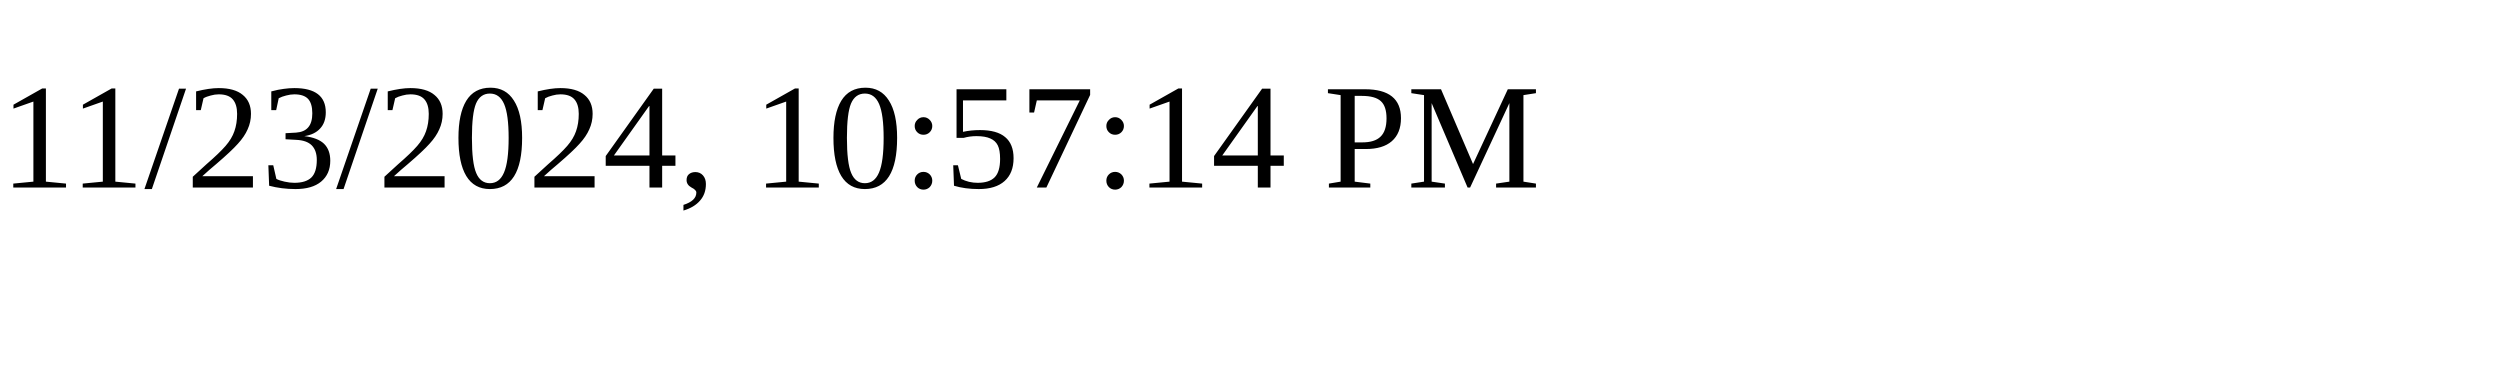
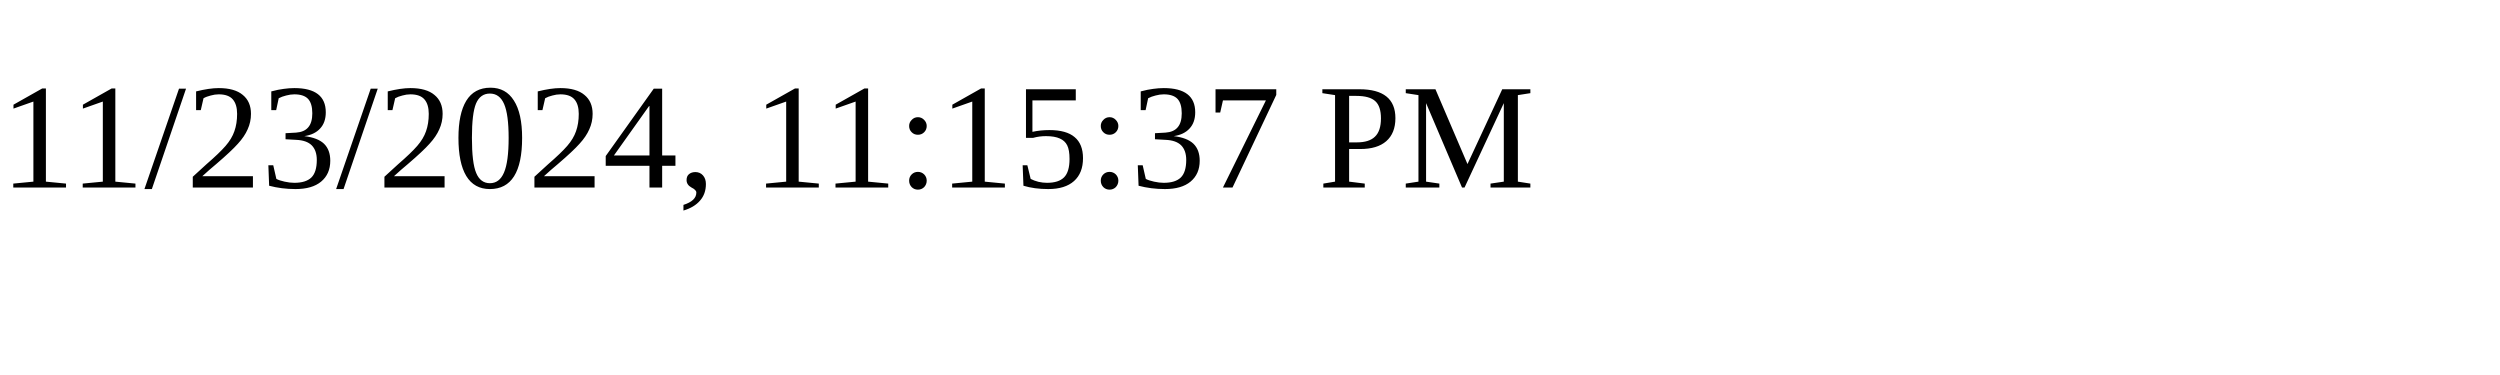
<svg xmlns="http://www.w3.org/2000/svg" height="30" width="200">
-   <text x="0" y="15">11/23/2024, 10:57:14 PM</text>
+   <text x="0" y="15">11/23/2024, 11:15:37 PM</text>
</svg>
